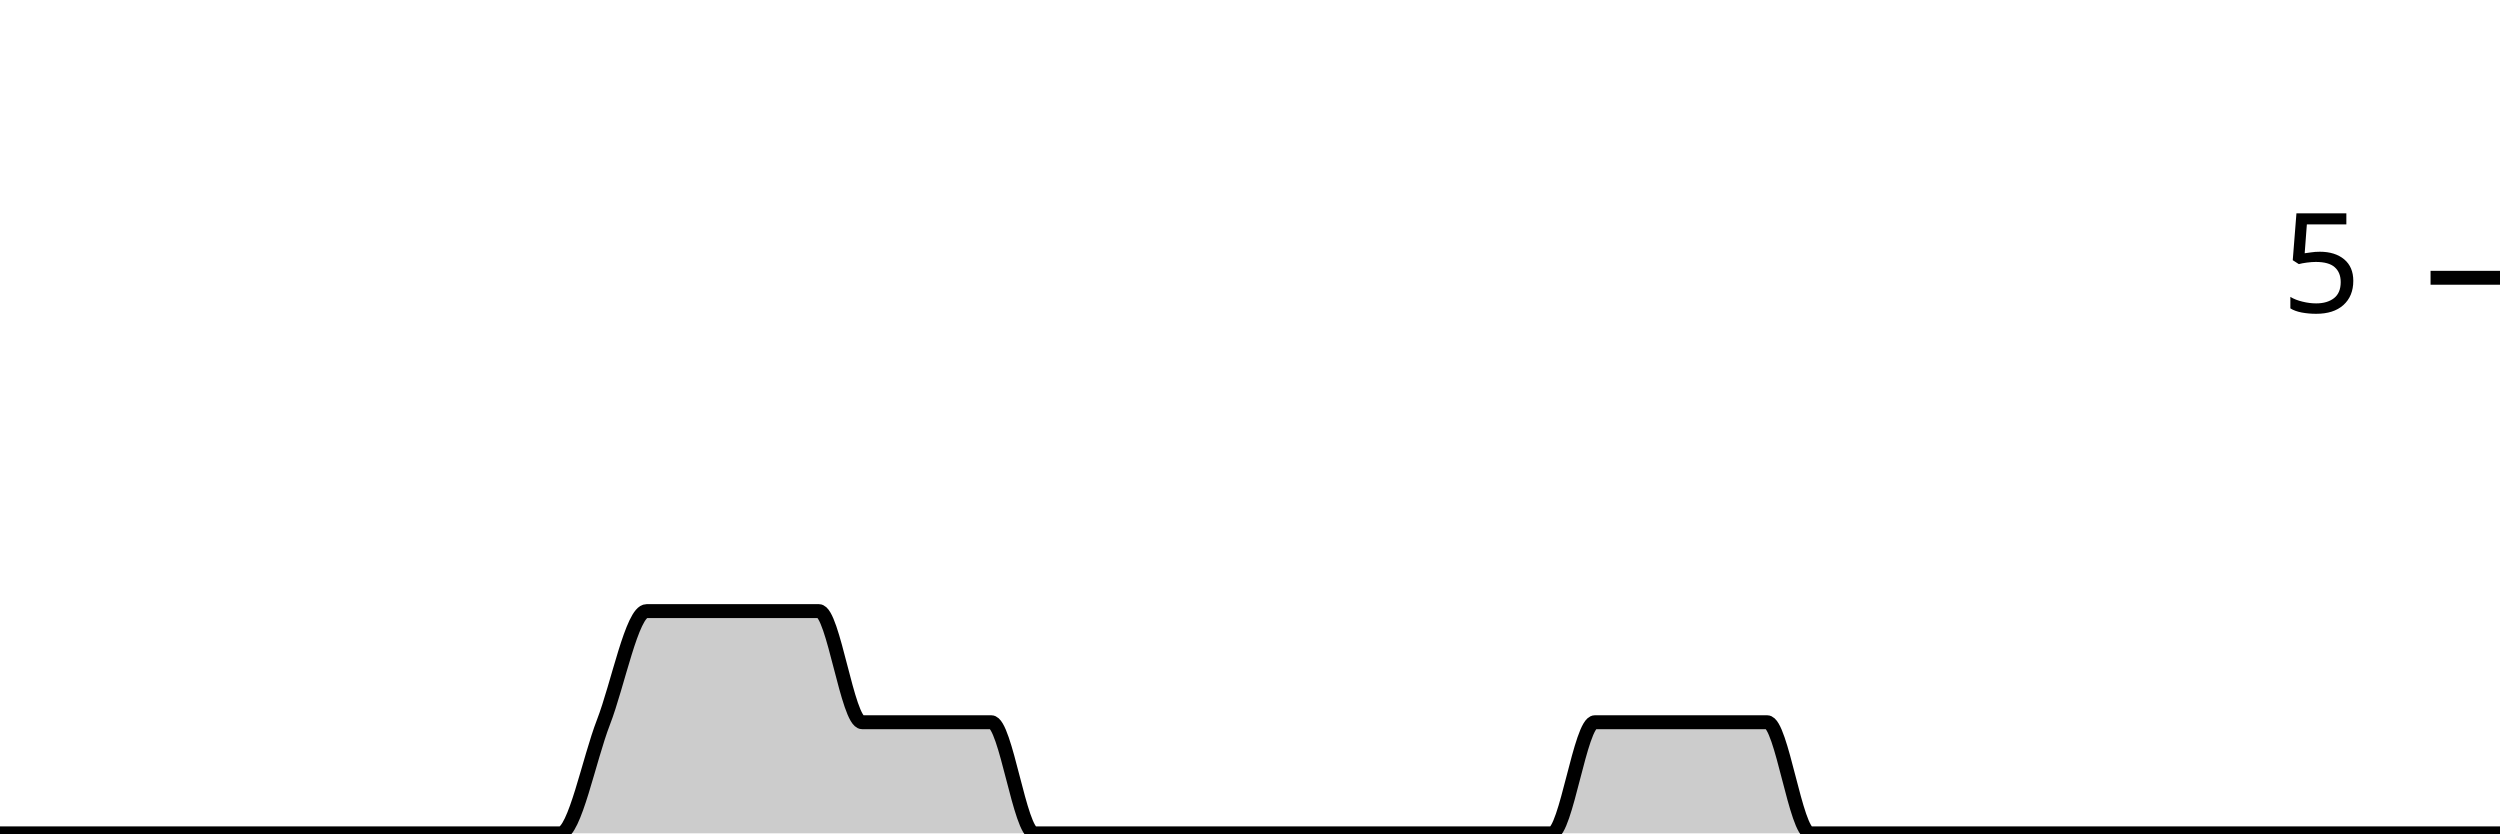
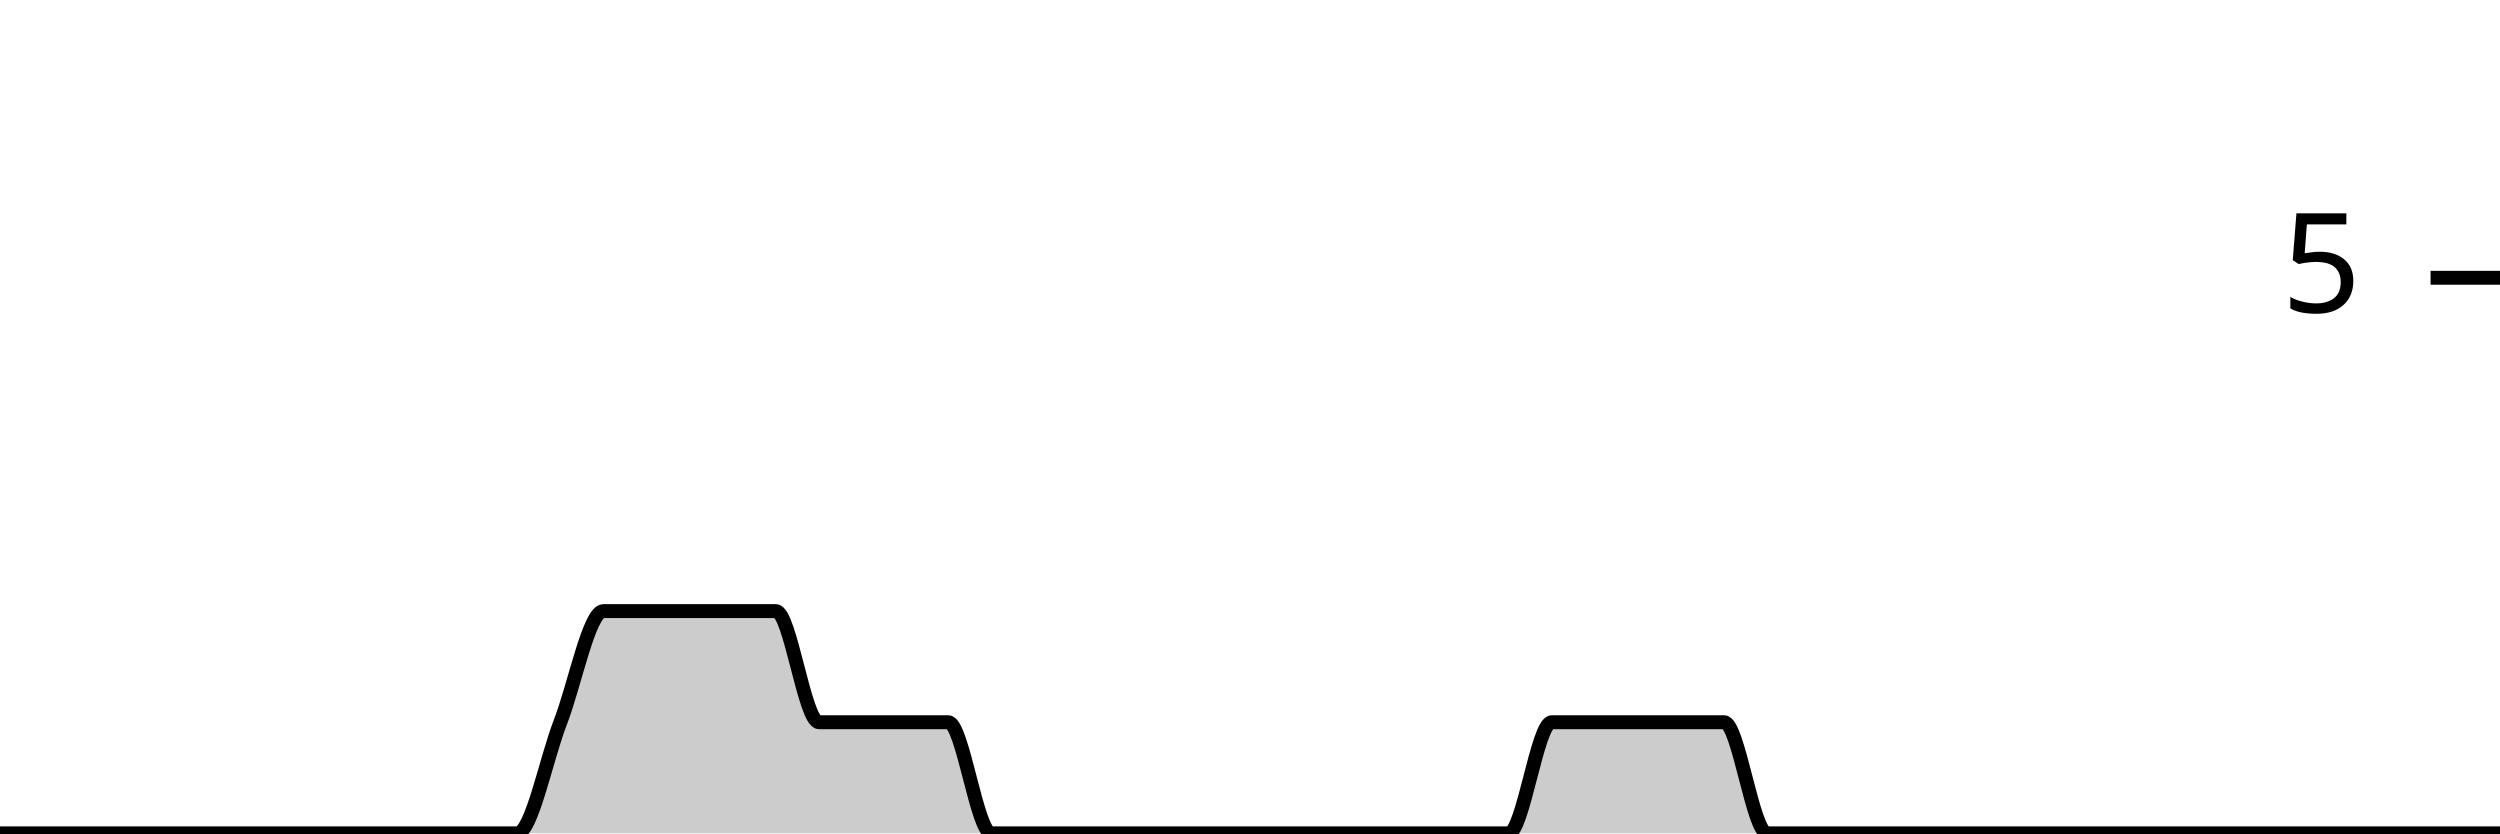
<svg xmlns="http://www.w3.org/2000/svg" viewBox="0 0 180 60">
  <g transform="translate(0,20)">
-     <path class="area" fill="rgba(0, 0, 0, 0.2)" d="M0,40C1.034,40,2.069,40,3.103,40C4.138,40,5.172,40,6.207,40C7.241,40,8.276,40,9.31,40C10.345,40,11.379,40,12.414,40C13.448,40,14.483,40,15.517,40C16.552,40,17.586,40,18.621,40C19.655,40,20.69,40,21.724,40C22.759,40,23.793,40,24.828,40C25.862,40,26.897,40,27.931,40C28.966,40,30,40,31.034,40C32.069,40,33.103,40,34.138,40C35.172,40,36.207,40,37.241,40C38.276,40,39.31,40,40.345,40C41.379,40,42.414,34.667,43.448,32C44.483,29.333,45.517,24,46.552,24C47.586,24,48.621,24,49.655,24C50.69,24,51.724,24,52.759,24C53.793,24,54.828,24,55.862,24C56.897,24,57.931,24,58.966,24C60,24,61.034,32,62.069,32C63.103,32,64.138,32,65.172,32C66.207,32,67.241,32,68.276,32C69.31,32,70.345,32,71.379,32C72.414,32,73.448,40,74.483,40C75.517,40,76.552,40,77.586,40C78.621,40,79.655,40,80.69,40C81.724,40,82.759,40,83.793,40C84.828,40,85.862,40,86.897,40C87.931,40,88.966,40,90,40C91.034,40,92.069,40,93.103,40C94.138,40,95.172,40,96.207,40C97.241,40,98.276,40,99.31,40C100.345,40,101.379,40,102.414,40C103.448,40,104.483,40,105.517,40C106.552,40,107.586,40,108.621,40C109.655,40,110.69,40,111.724,40C112.759,40,113.793,32,114.828,32C115.862,32,116.897,32,117.931,32C118.966,32,120,32,121.034,32C122.069,32,123.103,32,124.138,32C125.172,32,126.207,32,127.241,32C128.276,32,129.31,40,130.345,40C131.379,40,132.414,40,133.448,40C134.483,40,135.517,40,136.552,40C137.586,40,138.621,40,139.655,40C140.69,40,141.724,40,142.759,40C143.793,40,144.828,40,145.862,40C146.897,40,147.931,40,148.966,40C150,40,151.034,40,152.069,40C153.103,40,154.138,40,155.172,40C156.207,40,157.241,40,158.276,40C159.31,40,160.345,40,161.379,40C162.414,40,163.448,40,164.483,40C165.517,40,166.552,40,167.586,40C168.621,40,169.655,40,170.69,40C171.724,40,172.759,40,173.793,40C174.828,40,175.862,40,176.897,40C177.931,40,178.966,40,180,40L180,40C178.966,40,177.931,40,176.897,40C175.862,40,174.828,40,173.793,40C172.759,40,171.724,40,170.69,40C169.655,40,168.621,40,167.586,40C166.552,40,165.517,40,164.483,40C163.448,40,162.414,40,161.379,40C160.345,40,159.31,40,158.276,40C157.241,40,156.207,40,155.172,40C154.138,40,153.103,40,152.069,40C151.034,40,150,40,148.966,40C147.931,40,146.897,40,145.862,40C144.828,40,143.793,40,142.759,40C141.724,40,140.69,40,139.655,40C138.621,40,137.586,40,136.552,40C135.517,40,134.483,40,133.448,40C132.414,40,131.379,40,130.345,40C129.31,40,128.276,40,127.241,40C126.207,40,125.172,40,124.138,40C123.103,40,122.069,40,121.034,40C120,40,118.966,40,117.931,40C116.897,40,115.862,40,114.828,40C113.793,40,112.759,40,111.724,40C110.69,40,109.655,40,108.621,40C107.586,40,106.552,40,105.517,40C104.483,40,103.448,40,102.414,40C101.379,40,100.345,40,99.31,40C98.276,40,97.241,40,96.207,40C95.172,40,94.138,40,93.103,40C92.069,40,91.034,40,90,40C88.966,40,87.931,40,86.897,40C85.862,40,84.828,40,83.793,40C82.759,40,81.724,40,80.69,40C79.655,40,78.621,40,77.586,40C76.552,40,75.517,40,74.483,40C73.448,40,72.414,40,71.379,40C70.345,40,69.31,40,68.276,40C67.241,40,66.207,40,65.172,40C64.138,40,63.103,40,62.069,40C61.034,40,60,40,58.966,40C57.931,40,56.897,40,55.862,40C54.828,40,53.793,40,52.759,40C51.724,40,50.69,40,49.655,40C48.621,40,47.586,40,46.552,40C45.517,40,44.483,40,43.448,40C42.414,40,41.379,40,40.345,40C39.31,40,38.276,40,37.241,40C36.207,40,35.172,40,34.138,40C33.103,40,32.069,40,31.034,40C30,40,28.966,40,27.931,40C26.897,40,25.862,40,24.828,40C23.793,40,22.759,40,21.724,40C20.69,40,19.655,40,18.621,40C17.586,40,16.552,40,15.517,40C14.483,40,13.448,40,12.414,40C11.379,40,10.345,40,9.31,40C8.276,40,7.241,40,6.207,40C5.172,40,4.138,40,3.103,40C2.069,40,1.034,40,0,40Z" />
-     <path class="line" stroke="black" fill="none" d="M0,40C1.034,40,2.069,40,3.103,40C4.138,40,5.172,40,6.207,40C7.241,40,8.276,40,9.31,40C10.345,40,11.379,40,12.414,40C13.448,40,14.483,40,15.517,40C16.552,40,17.586,40,18.621,40C19.655,40,20.69,40,21.724,40C22.759,40,23.793,40,24.828,40C25.862,40,26.897,40,27.931,40C28.966,40,30,40,31.034,40C32.069,40,33.103,40,34.138,40C35.172,40,36.207,40,37.241,40C38.276,40,39.31,40,40.345,40C41.379,40,42.414,34.667,43.448,32C44.483,29.333,45.517,24,46.552,24C47.586,24,48.621,24,49.655,24C50.69,24,51.724,24,52.759,24C53.793,24,54.828,24,55.862,24C56.897,24,57.931,24,58.966,24C60,24,61.034,32,62.069,32C63.103,32,64.138,32,65.172,32C66.207,32,67.241,32,68.276,32C69.31,32,70.345,32,71.379,32C72.414,32,73.448,40,74.483,40C75.517,40,76.552,40,77.586,40C78.621,40,79.655,40,80.69,40C81.724,40,82.759,40,83.793,40C84.828,40,85.862,40,86.897,40C87.931,40,88.966,40,90,40C91.034,40,92.069,40,93.103,40C94.138,40,95.172,40,96.207,40C97.241,40,98.276,40,99.31,40C100.345,40,101.379,40,102.414,40C103.448,40,104.483,40,105.517,40C106.552,40,107.586,40,108.621,40C109.655,40,110.69,40,111.724,40C112.759,40,113.793,32,114.828,32C115.862,32,116.897,32,117.931,32C118.966,32,120,32,121.034,32C122.069,32,123.103,32,124.138,32C125.172,32,126.207,32,127.241,32C128.276,32,129.31,40,130.345,40C131.379,40,132.414,40,133.448,40C134.483,40,135.517,40,136.552,40C137.586,40,138.621,40,139.655,40C140.69,40,141.724,40,142.759,40C143.793,40,144.828,40,145.862,40C146.897,40,147.931,40,148.966,40C150,40,151.034,40,152.069,40C153.103,40,154.138,40,155.172,40C156.207,40,157.241,40,158.276,40C159.31,40,160.345,40,161.379,40C162.414,40,163.448,40,164.483,40C165.517,40,166.552,40,167.586,40C168.621,40,169.655,40,170.69,40C171.724,40,172.759,40,173.793,40C174.828,40,175.862,40,176.897,40C177.931,40,178.966,40,180,40" />
+     <path class="area" fill="rgba(0, 0, 0, 0.2)" d="M0,40C1.034,40,2.069,40,3.103,40C4.138,40,5.172,40,6.207,40C7.241,40,8.276,40,9.31,40C10.345,40,11.379,40,12.414,40C13.448,40,14.483,40,15.517,40C16.552,40,17.586,40,18.621,40C19.655,40,20.69,40,21.724,40C22.759,40,23.793,40,24.828,40C25.862,40,26.897,40,27.931,40C28.966,40,30,40,31.034,40C32.069,40,33.103,40,34.138,40C35.172,40,36.207,40,37.241,40C38.276,40,39.31,34.667,40.345,32C41.379,29.333,42.414,24,43.448,24C44.483,24,45.517,24,46.552,24C47.586,24,48.621,24,49.655,24C50.69,24,51.724,24,52.759,24C53.793,24,54.828,24,55.862,24C56.897,24,57.931,32,58.966,32C60,32,61.034,32,62.069,32C63.103,32,64.138,32,65.172,32C66.207,32,67.241,32,68.276,32C69.31,32,70.345,40,71.379,40C72.414,40,73.448,40,74.483,40C75.517,40,76.552,40,77.586,40C78.621,40,79.655,40,80.69,40C81.724,40,82.759,40,83.793,40C84.828,40,85.862,40,86.897,40C87.931,40,88.966,40,90,40C91.034,40,92.069,40,93.103,40C94.138,40,95.172,40,96.207,40C97.241,40,98.276,40,99.31,40C100.345,40,101.379,40,102.414,40C103.448,40,104.483,40,105.517,40C106.552,40,107.586,40,108.621,40C109.655,40,110.69,32,111.724,32C112.759,32,113.793,32,114.828,32C115.862,32,116.897,32,117.931,32C118.966,32,120,32,121.034,32C122.069,32,123.103,32,124.138,32C125.172,32,126.207,40,127.241,40C128.276,40,129.31,40,130.345,40C131.379,40,132.414,40,133.448,40C134.483,40,135.517,40,136.552,40C137.586,40,138.621,40,139.655,40C140.69,40,141.724,40,142.759,40C143.793,40,144.828,40,145.862,40C146.897,40,147.931,40,148.966,40C150,40,151.034,40,152.069,40C153.103,40,154.138,40,155.172,40C156.207,40,157.241,40,158.276,40C159.31,40,160.345,40,161.379,40C162.414,40,163.448,40,164.483,40C165.517,40,166.552,40,167.586,40C168.621,40,169.655,40,170.69,40C171.724,40,172.759,40,173.793,40C174.828,40,175.862,40,176.897,40C177.931,40,178.966,40,180,40L180,40C178.966,40,177.931,40,176.897,40C175.862,40,174.828,40,173.793,40C172.759,40,171.724,40,170.69,40C169.655,40,168.621,40,167.586,40C166.552,40,165.517,40,164.483,40C163.448,40,162.414,40,161.379,40C160.345,40,159.31,40,158.276,40C157.241,40,156.207,40,155.172,40C154.138,40,153.103,40,152.069,40C151.034,40,150,40,148.966,40C147.931,40,146.897,40,145.862,40C144.828,40,143.793,40,142.759,40C141.724,40,140.69,40,139.655,40C138.621,40,137.586,40,136.552,40C135.517,40,134.483,40,133.448,40C132.414,40,131.379,40,130.345,40C129.31,40,128.276,40,127.241,40C126.207,40,125.172,40,124.138,40C123.103,40,122.069,40,121.034,40C120,40,118.966,40,117.931,40C116.897,40,115.862,40,114.828,40C113.793,40,112.759,40,111.724,40C110.69,40,109.655,40,108.621,40C107.586,40,106.552,40,105.517,40C104.483,40,103.448,40,102.414,40C101.379,40,100.345,40,99.31,40C98.276,40,97.241,40,96.207,40C95.172,40,94.138,40,93.103,40C92.069,40,91.034,40,90,40C88.966,40,87.931,40,86.897,40C85.862,40,84.828,40,83.793,40C82.759,40,81.724,40,80.69,40C79.655,40,78.621,40,77.586,40C76.552,40,75.517,40,74.483,40C73.448,40,72.414,40,71.379,40C70.345,40,69.31,40,68.276,40C67.241,40,66.207,40,65.172,40C64.138,40,63.103,40,62.069,40C61.034,40,60,40,58.966,40C57.931,40,56.897,40,55.862,40C54.828,40,53.793,40,52.759,40C51.724,40,50.69,40,49.655,40C48.621,40,47.586,40,46.552,40C45.517,40,44.483,40,43.448,40C42.414,40,41.379,40,40.345,40C39.31,40,38.276,40,37.241,40C36.207,40,35.172,40,34.138,40C33.103,40,32.069,40,31.034,40C30,40,28.966,40,27.931,40C26.897,40,25.862,40,24.828,40C23.793,40,22.759,40,21.724,40C20.69,40,19.655,40,18.621,40C17.586,40,16.552,40,15.517,40C14.483,40,13.448,40,12.414,40C11.379,40,10.345,40,9.31,40C8.276,40,7.241,40,6.207,40C5.172,40,4.138,40,3.103,40C2.069,40,1.034,40,0,40Z" />
+     <path class="line" stroke="black" fill="none" d="M0,40C1.034,40,2.069,40,3.103,40C4.138,40,5.172,40,6.207,40C7.241,40,8.276,40,9.31,40C10.345,40,11.379,40,12.414,40C13.448,40,14.483,40,15.517,40C16.552,40,17.586,40,18.621,40C19.655,40,20.69,40,21.724,40C22.759,40,23.793,40,24.828,40C25.862,40,26.897,40,27.931,40C28.966,40,30,40,31.034,40C32.069,40,33.103,40,34.138,40C35.172,40,36.207,40,37.241,40C38.276,40,39.31,34.667,40.345,32C41.379,29.333,42.414,24,43.448,24C44.483,24,45.517,24,46.552,24C47.586,24,48.621,24,49.655,24C50.69,24,51.724,24,52.759,24C53.793,24,54.828,24,55.862,24C56.897,24,57.931,32,58.966,32C60,32,61.034,32,62.069,32C63.103,32,64.138,32,65.172,32C66.207,32,67.241,32,68.276,32C69.31,32,70.345,40,71.379,40C72.414,40,73.448,40,74.483,40C75.517,40,76.552,40,77.586,40C78.621,40,79.655,40,80.69,40C81.724,40,82.759,40,83.793,40C84.828,40,85.862,40,86.897,40C87.931,40,88.966,40,90,40C91.034,40,92.069,40,93.103,40C94.138,40,95.172,40,96.207,40C97.241,40,98.276,40,99.31,40C100.345,40,101.379,40,102.414,40C103.448,40,104.483,40,105.517,40C106.552,40,107.586,40,108.621,40C109.655,40,110.69,32,111.724,32C112.759,32,113.793,32,114.828,32C115.862,32,116.897,32,117.931,32C118.966,32,120,32,121.034,32C122.069,32,123.103,32,124.138,32C125.172,32,126.207,40,127.241,40C128.276,40,129.31,40,130.345,40C131.379,40,132.414,40,133.448,40C134.483,40,135.517,40,136.552,40C137.586,40,138.621,40,139.655,40C140.69,40,141.724,40,142.759,40C143.793,40,144.828,40,145.862,40C146.897,40,147.931,40,148.966,40C150,40,151.034,40,152.069,40C153.103,40,154.138,40,155.172,40C156.207,40,157.241,40,158.276,40C159.31,40,160.345,40,161.379,40C162.414,40,163.448,40,164.483,40C165.517,40,166.552,40,167.586,40C168.621,40,169.655,40,170.69,40C171.724,40,172.759,40,173.793,40C174.828,40,175.862,40,176.897,40C177.931,40,178.966,40,180,40" />
    <path class="axis-ceiling" stroke-width="1" stroke="black" fill="none" d="M175,0L180,0" />
    <text class="axis-ceiling-label" font-family="sans-serif" text-anchor="end" font-size="10px" x="170" y="2.5">5</text>
  </g>
</svg>
